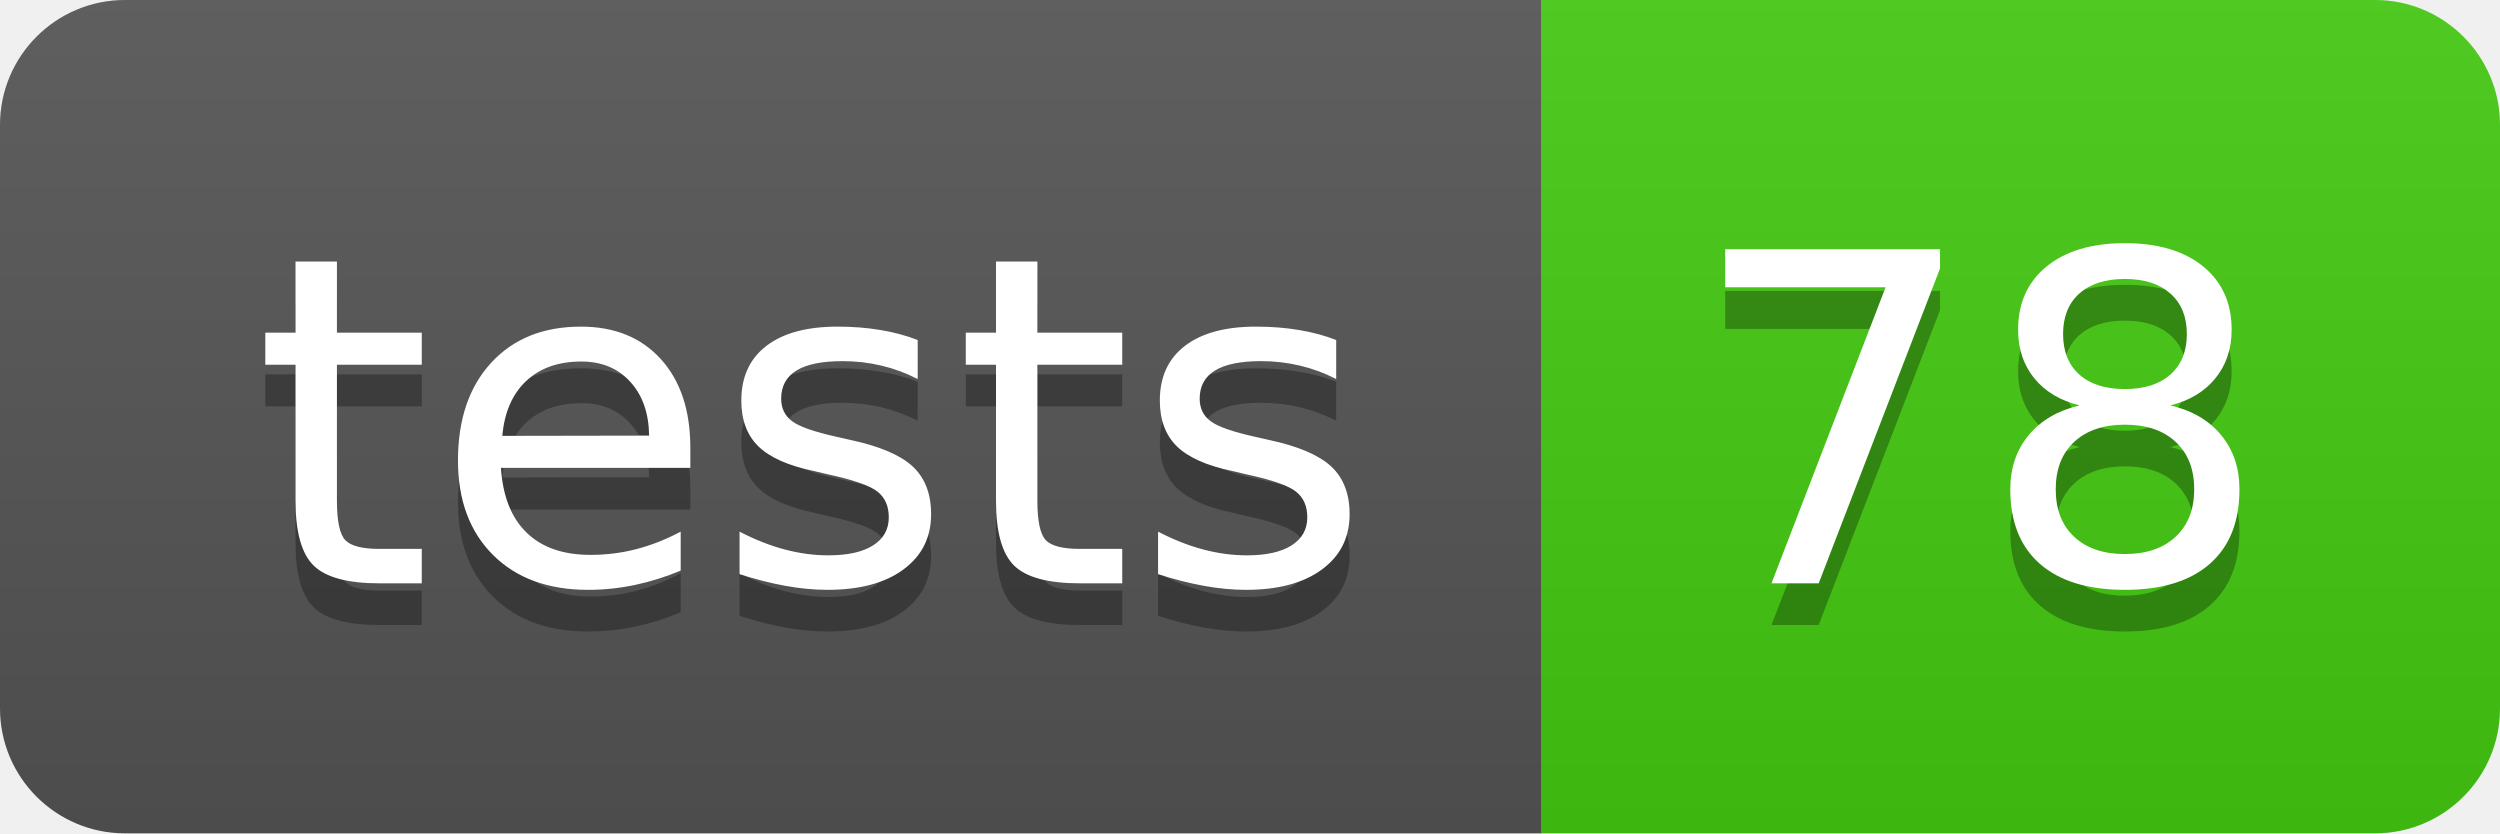
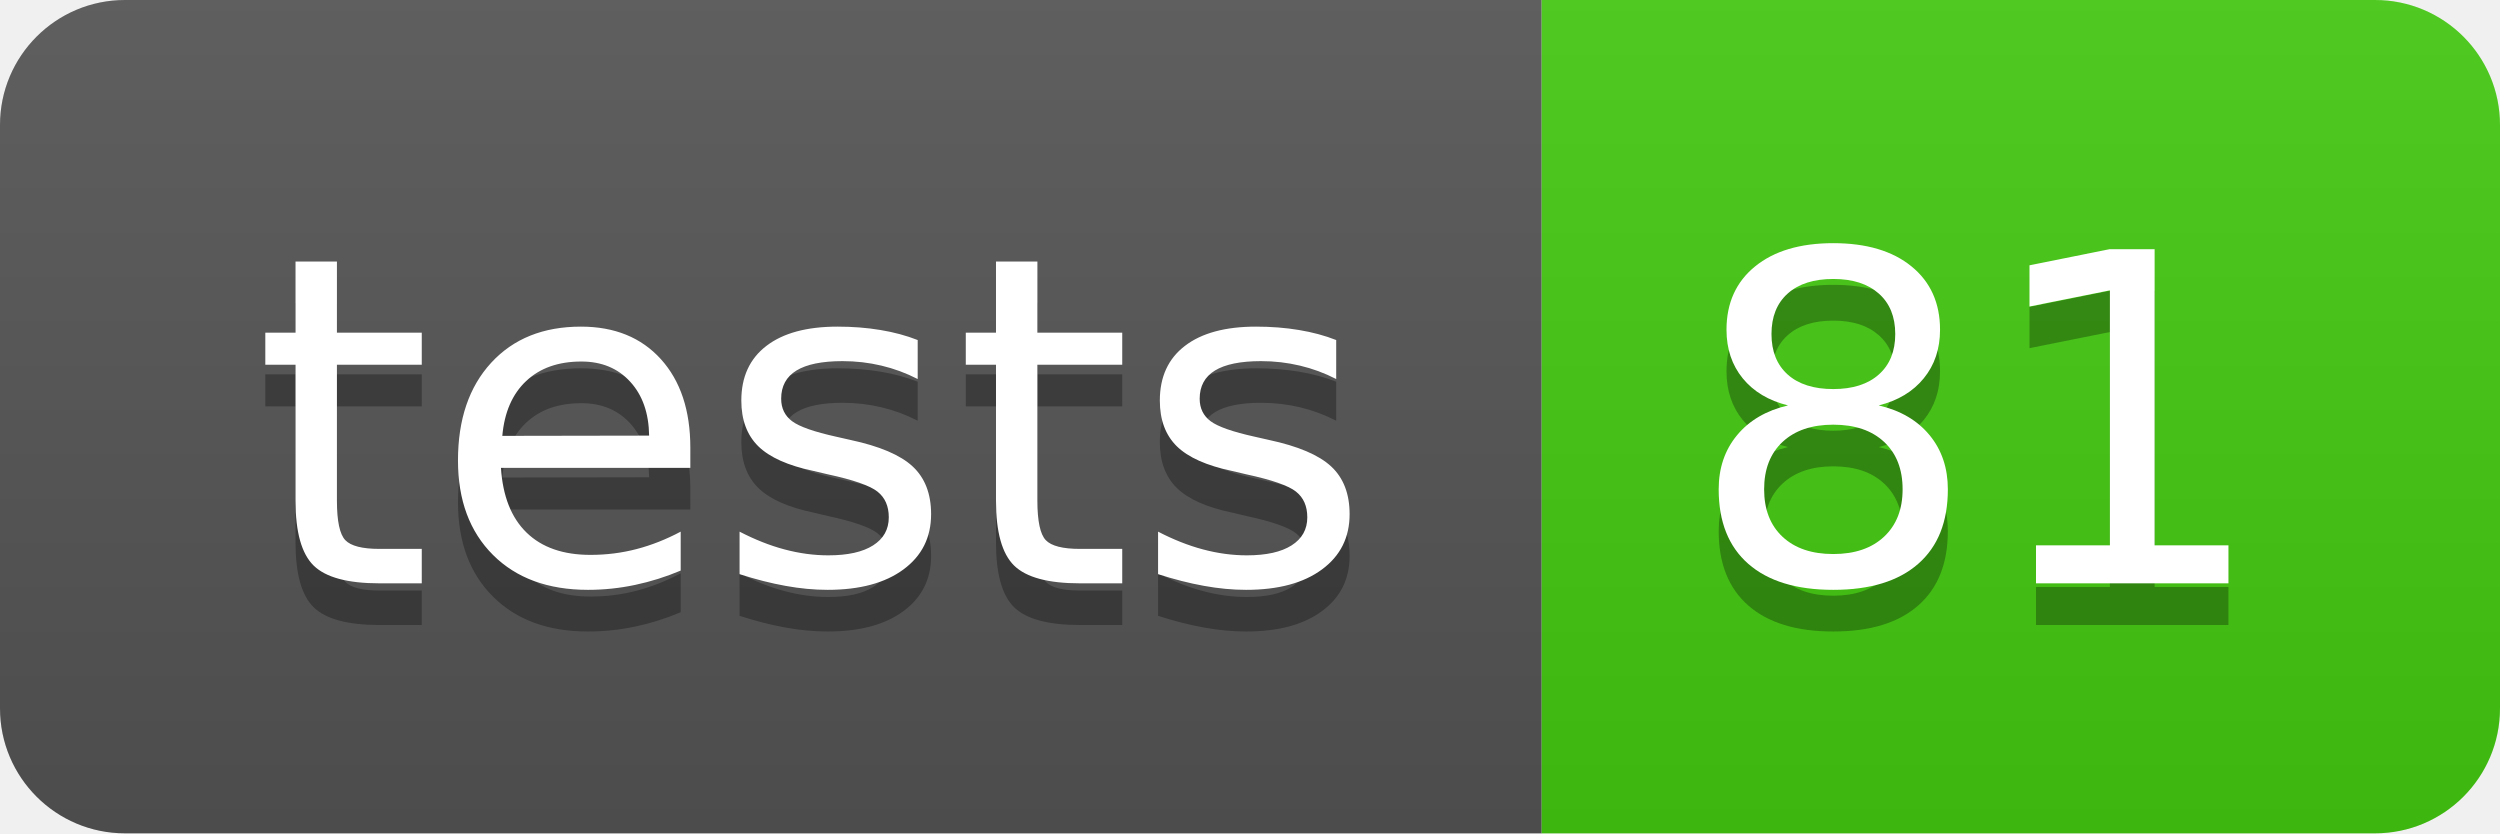
- <svg xmlns="http://www.w3.org/2000/svg" width="60" height="20" role="img" aria-label="tests: 78">
+ <svg xmlns="http://www.w3.org/2000/svg" width="60" height="20" role="img" aria-label="tests: 81">
  <linearGradient id="s" x2="0" y2="100%">
    <stop offset="0" stop-color="#bbb" stop-opacity=".1" />
    <stop offset="1" stop-opacity=".1" />
  </linearGradient>
  <clipPath id="r">
    <rect width="60" height="20" rx="3" fill="#fff" />
  </clipPath>
  <g clip-path="url(#r)">
    <rect width="37" height="20" fill="#555" />
    <rect x="37" width="23" height="20" fill="#4c1" />
    <rect width="60" height="20" fill="url(#s)" />
  </g>
  <g fill="#fff" text-anchor="middle" font-family="Verdana,Geneva,DejaVu Sans,sans-serif" text-rendering="geometricPrecision" font-size="110">
    <text aria-hidden="true" x="195" y="150" fill="#010101" fill-opacity=".3" transform="scale(.1)" textLength="270">tests</text>
    <text x="195" y="140" transform="scale(.1)" fill="#fff" textLength="270">tests</text>
-     <text aria-hidden="true" x="475" y="150" fill="#010101" fill-opacity=".3" transform="scale(.1)" textLength="130">78</text>
-     <text x="475" y="140" transform="scale(.1)" fill="#fff" textLength="130">78</text>
+     <text aria-hidden="true" x="475" y="150" fill="#010101" fill-opacity=".3" transform="scale(.1)" textLength="130">81</text>
+     <text x="475" y="140" transform="scale(.1)" fill="#fff" textLength="130">81</text>
  </g>
</svg>
